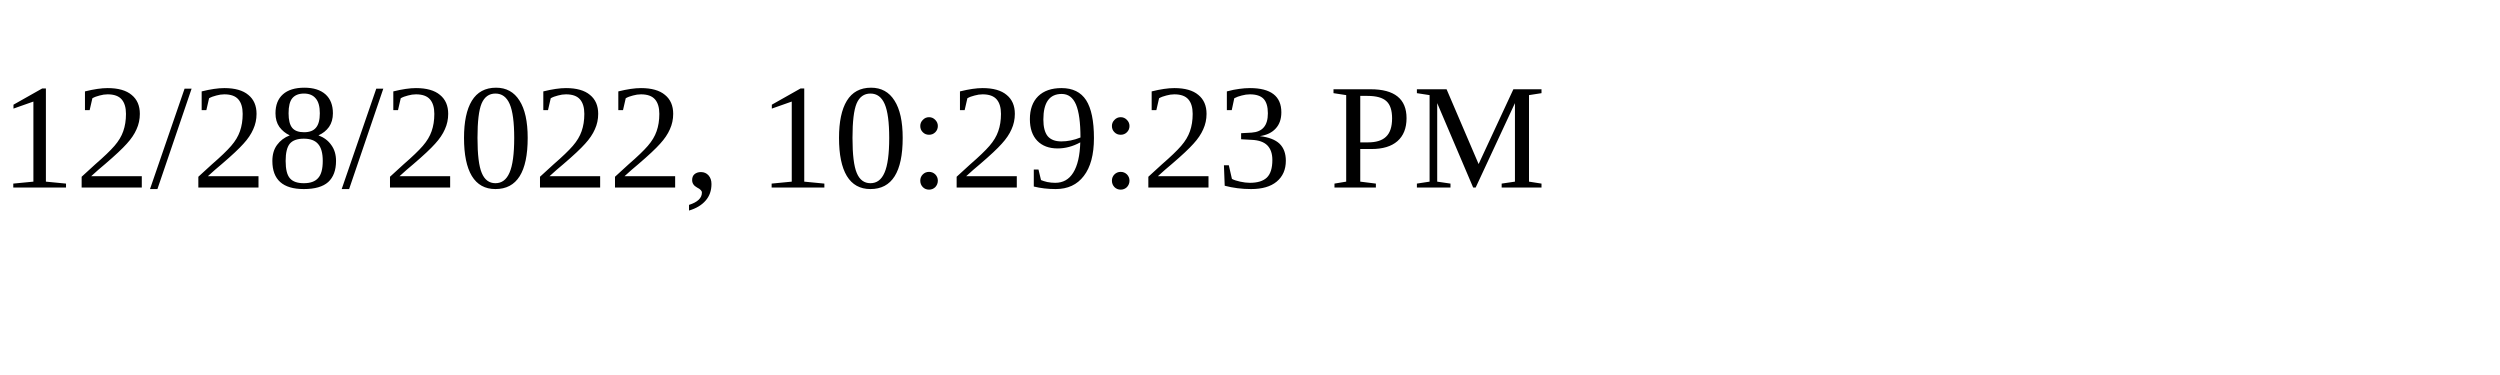
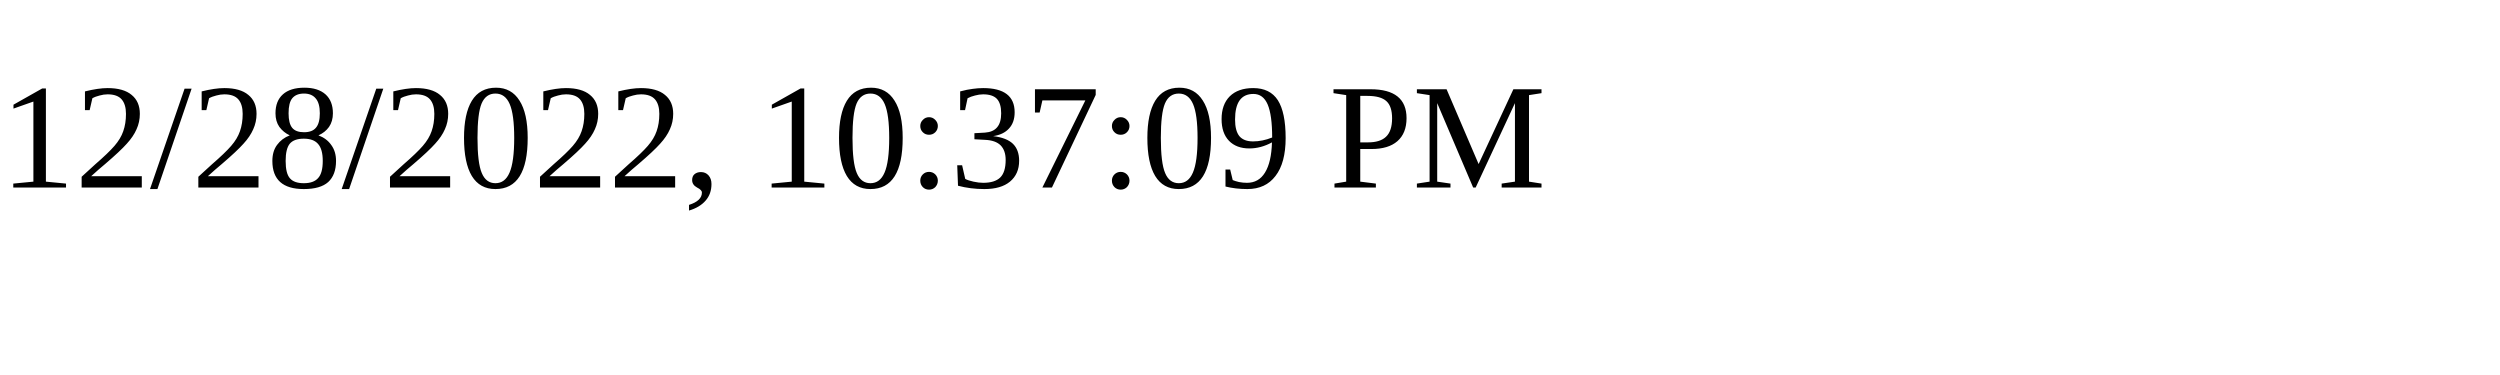
<svg xmlns="http://www.w3.org/2000/svg" height="30" width="200">
-   <text x="0" y="15">12/28/2022, 10:29:23 PM</text>
+   <text x="0" y="15">12/28/2022, 10:37:09 PM</text>
</svg>
